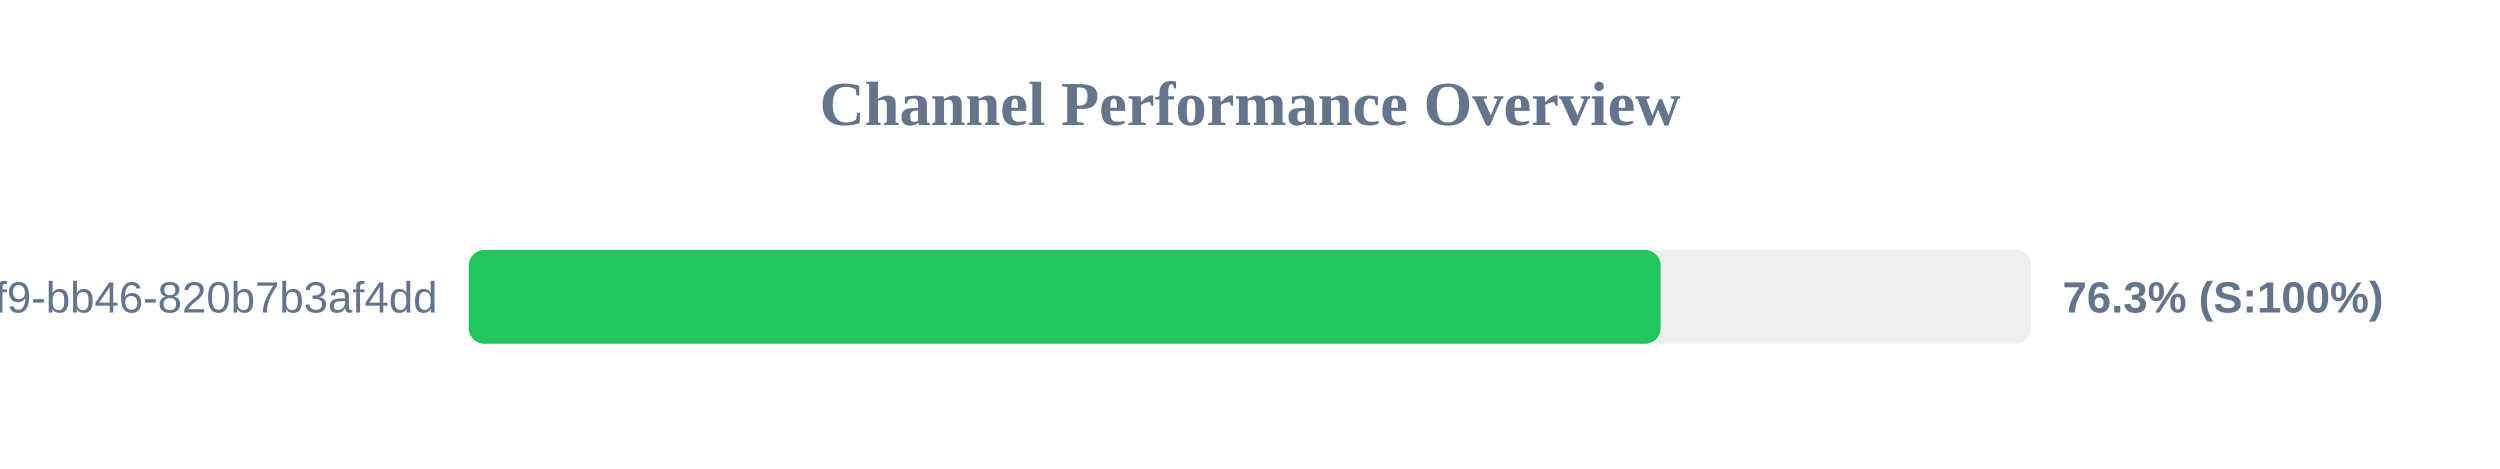
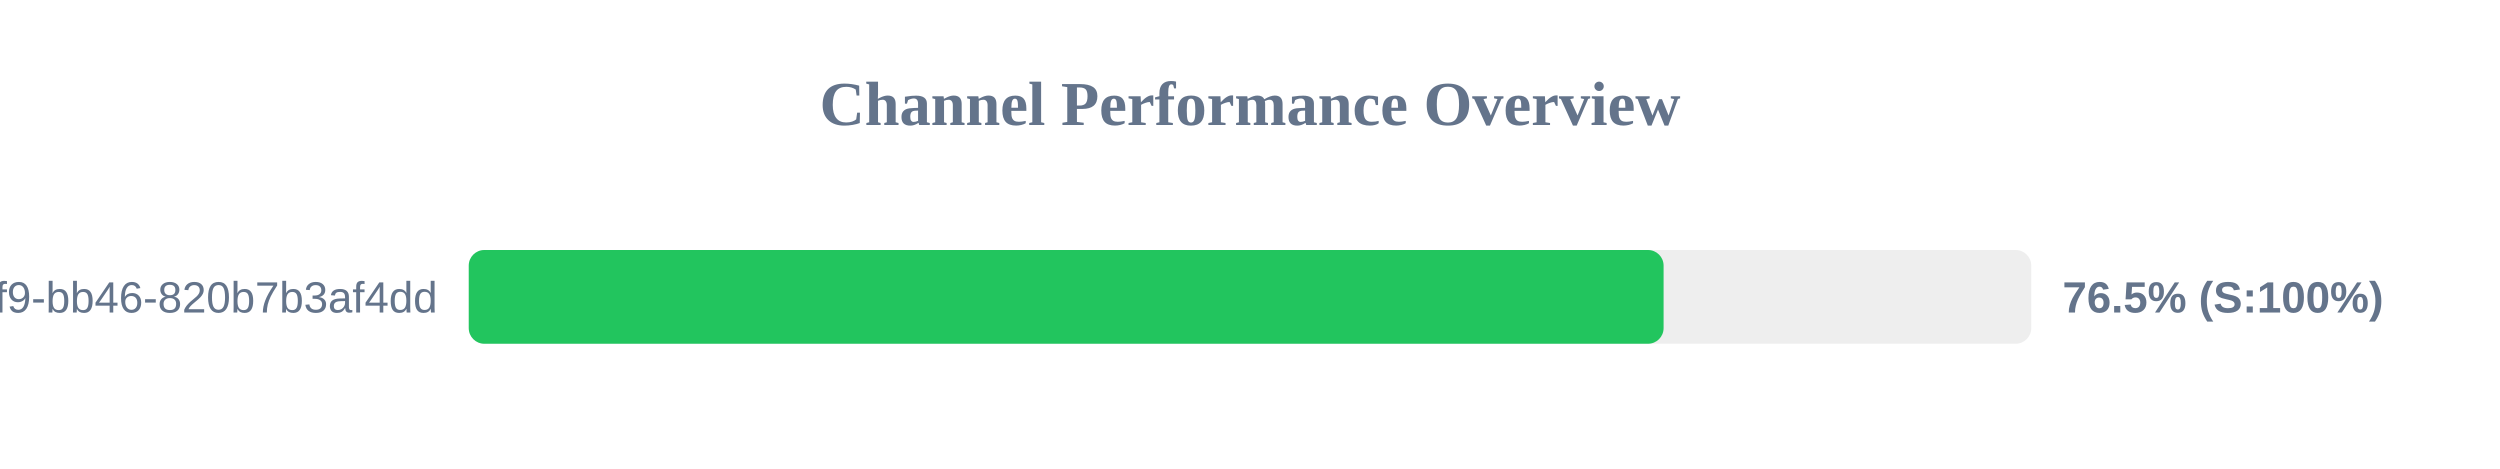
<svg xmlns="http://www.w3.org/2000/svg" width="800" height="150" version="1.1">
  <style>
        .row { font: 14px Arial; fill: #64748b; }
        .score { font: bold 14px Arial; fill: #64748b; }
    </style>
  <text x="400" y="40" text-anchor="middle" font-size="20px" font-weight="bold" fill="#64748b">Channel Performance Overview</text>
  <rect x="150" y="80" width="500" height="30" fill="#eee" rx="5" />
-   <rect x="150" y="80" width="381.4" height="30" fill="#22c55e" rx="5" />
+   <rect x="150" y="80" width="382.35" height="30" fill="#22c55e" rx="5" />
  <text x="140" y="100" text-anchor="end" class="row">?uuid=80b2ac81-ba69-41f9-bb46-820b7b3af4dd</text>
-   <text x="660" y="100" text-anchor="start" class="score">76.3% (S:100%)</text>
+   <text x="660" y="100" text-anchor="start" class="score">76.5% (S:100%)</text>
</svg>
